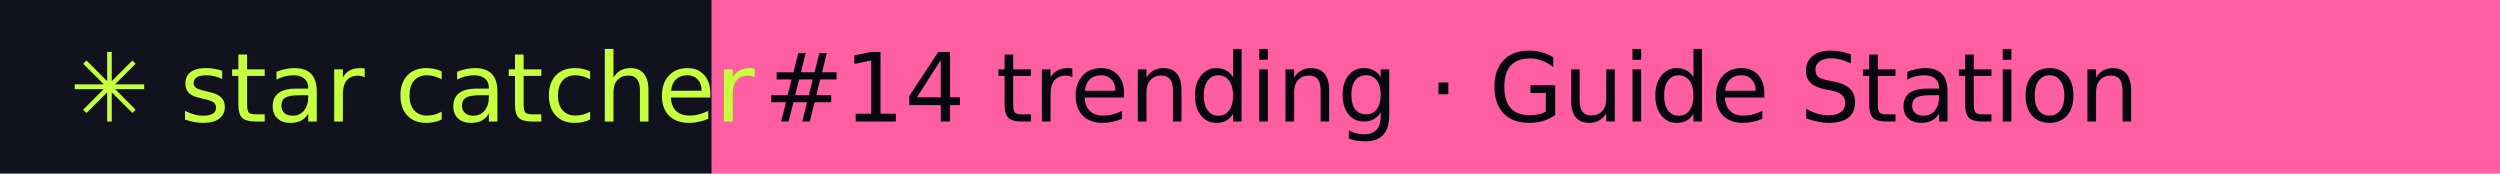
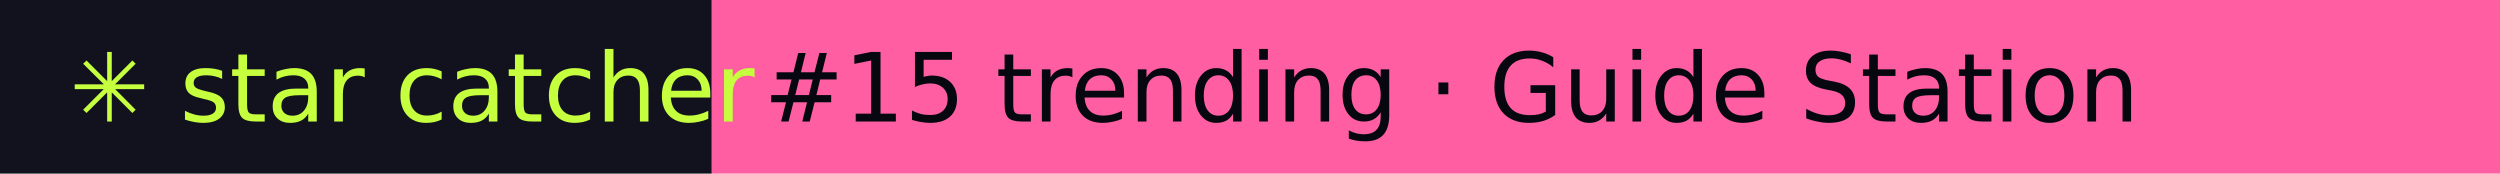
- <svg xmlns="http://www.w3.org/2000/svg" width="288" height="20" role="img" aria-label="star catcher: #14 trending · Guide Station">
+ <svg xmlns="http://www.w3.org/2000/svg" width="288" height="20" role="img" aria-label="star catcher: #15 trending · Guide Station">
  <rect width="82" height="20" fill="#12121F" />
  <rect x="82" width="206" height="20" fill="#FF5FA2" />
  <g font-family="Verdana,DejaVu Sans,sans-serif" font-size="11">
    <text x="8" y="14" fill="#C6FF3D">✳ star catcher</text>
-     <text x="88" y="14" fill="#07070F">#14 trending · Guide Station</text>
+     <text x="88" y="14" fill="#07070F">#15 trending · Guide Station</text>
  </g>
</svg>
